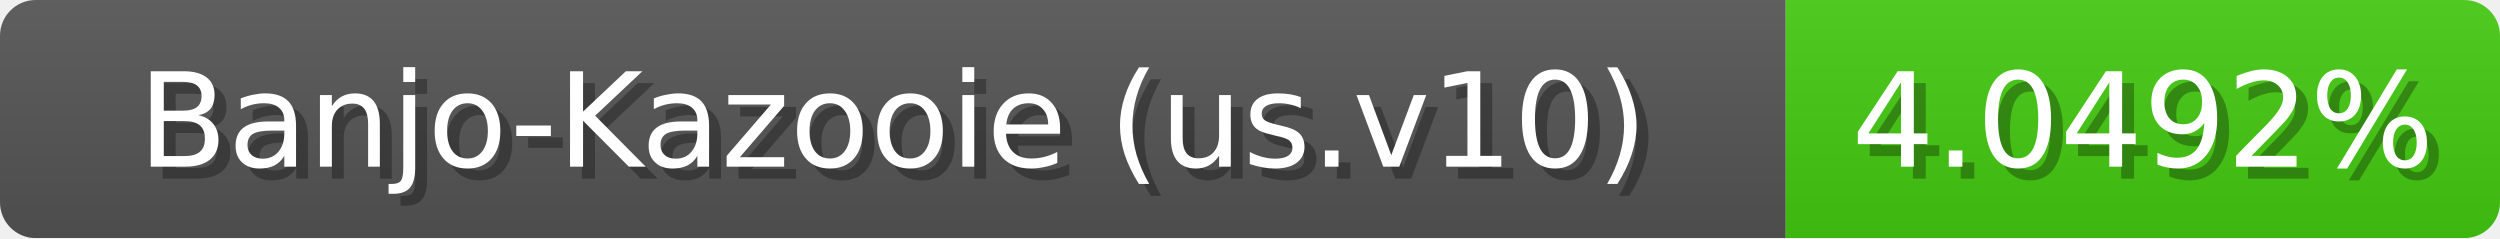
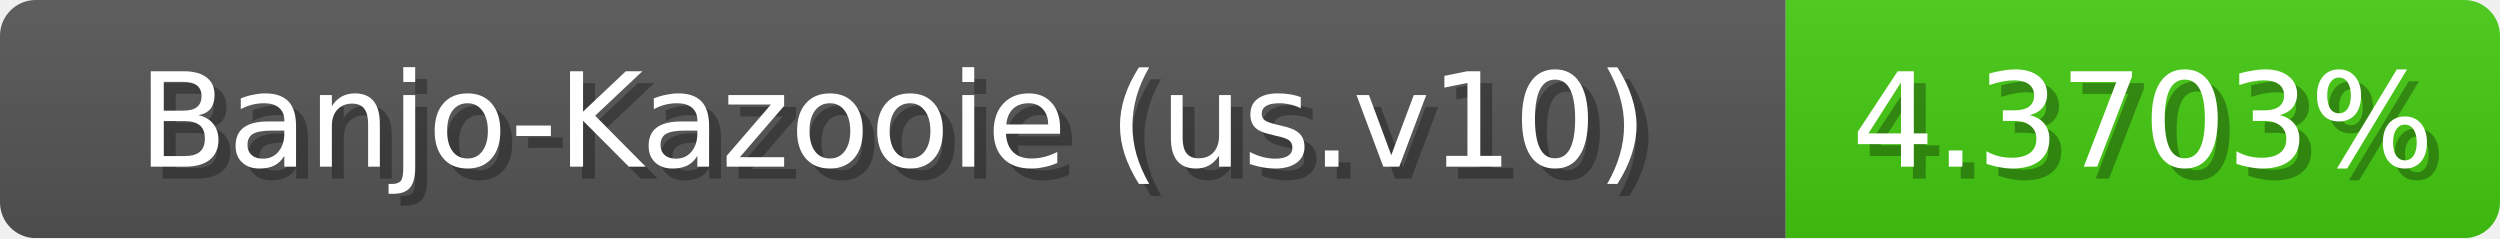
<svg xmlns="http://www.w3.org/2000/svg" width="210" height="20">
  <linearGradient id="b" x2="0" y2="100%">
    <stop offset="0" stop-color="#bbb" stop-opacity=".1" />
    <stop offset="1" stop-opacity=".1" />
  </linearGradient>
  <mask id="anybadge_1">
    <rect width="210" height="20" rx="3" fill="#fff" />
  </mask>
  <g mask="url(#anybadge_1)">
    <path fill="#555" d="M0 0h150v20H0z" />
    <path fill="#4c1" d="M150 0h60v20H150z" />
    <path fill="url(#b)" d="M0 0h210v20H0z" />
  </g>
  <g fill="#fff" text-anchor="middle" font-family="DejaVu Sans,Verdana,Geneva,sans-serif" font-size="11">
    <text x="76.0" y="15" fill="#010101" fill-opacity=".3">Banjo-Kazooie (us.v10)</text>
    <text x="75.0" y="14">Banjo-Kazooie (us.v10)</text>
  </g>
  <g fill="#fff" text-anchor="middle" font-family="DejaVu Sans,Verdana,Geneva,sans-serif" font-size="11">
-     <text x="181.0" y="15" fill="#010101" fill-opacity=".3">4.0492%</text>
-     <text x="180.0" y="14">4.0492%</text>
+     <text x="181.0" y="15" fill="#010101" fill-opacity=".3">4.3703%</text>
+     <text x="180.0" y="14">4.3703%</text>
  </g>
</svg>
